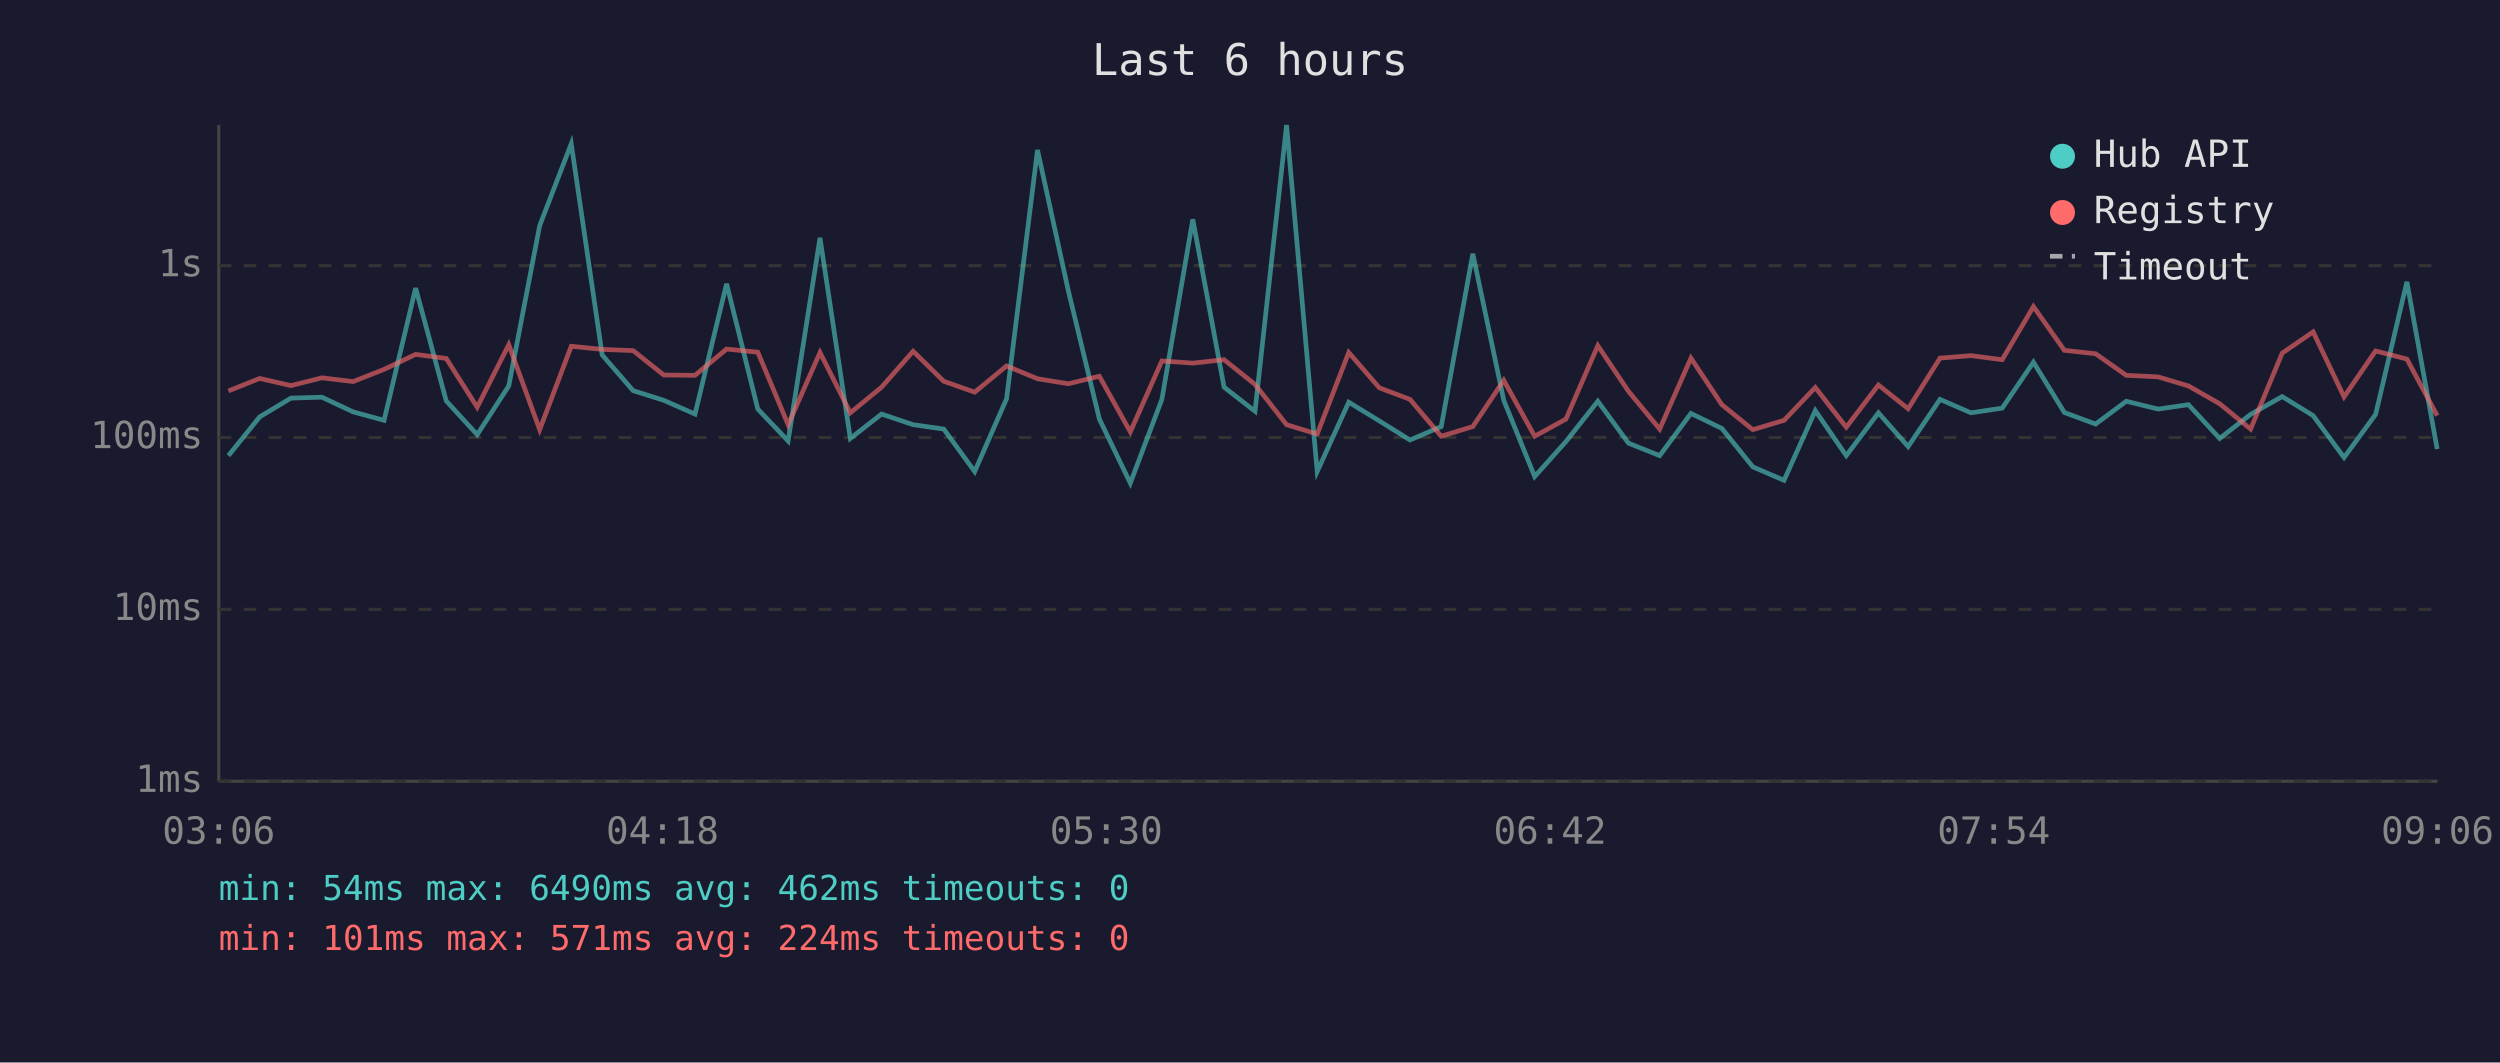
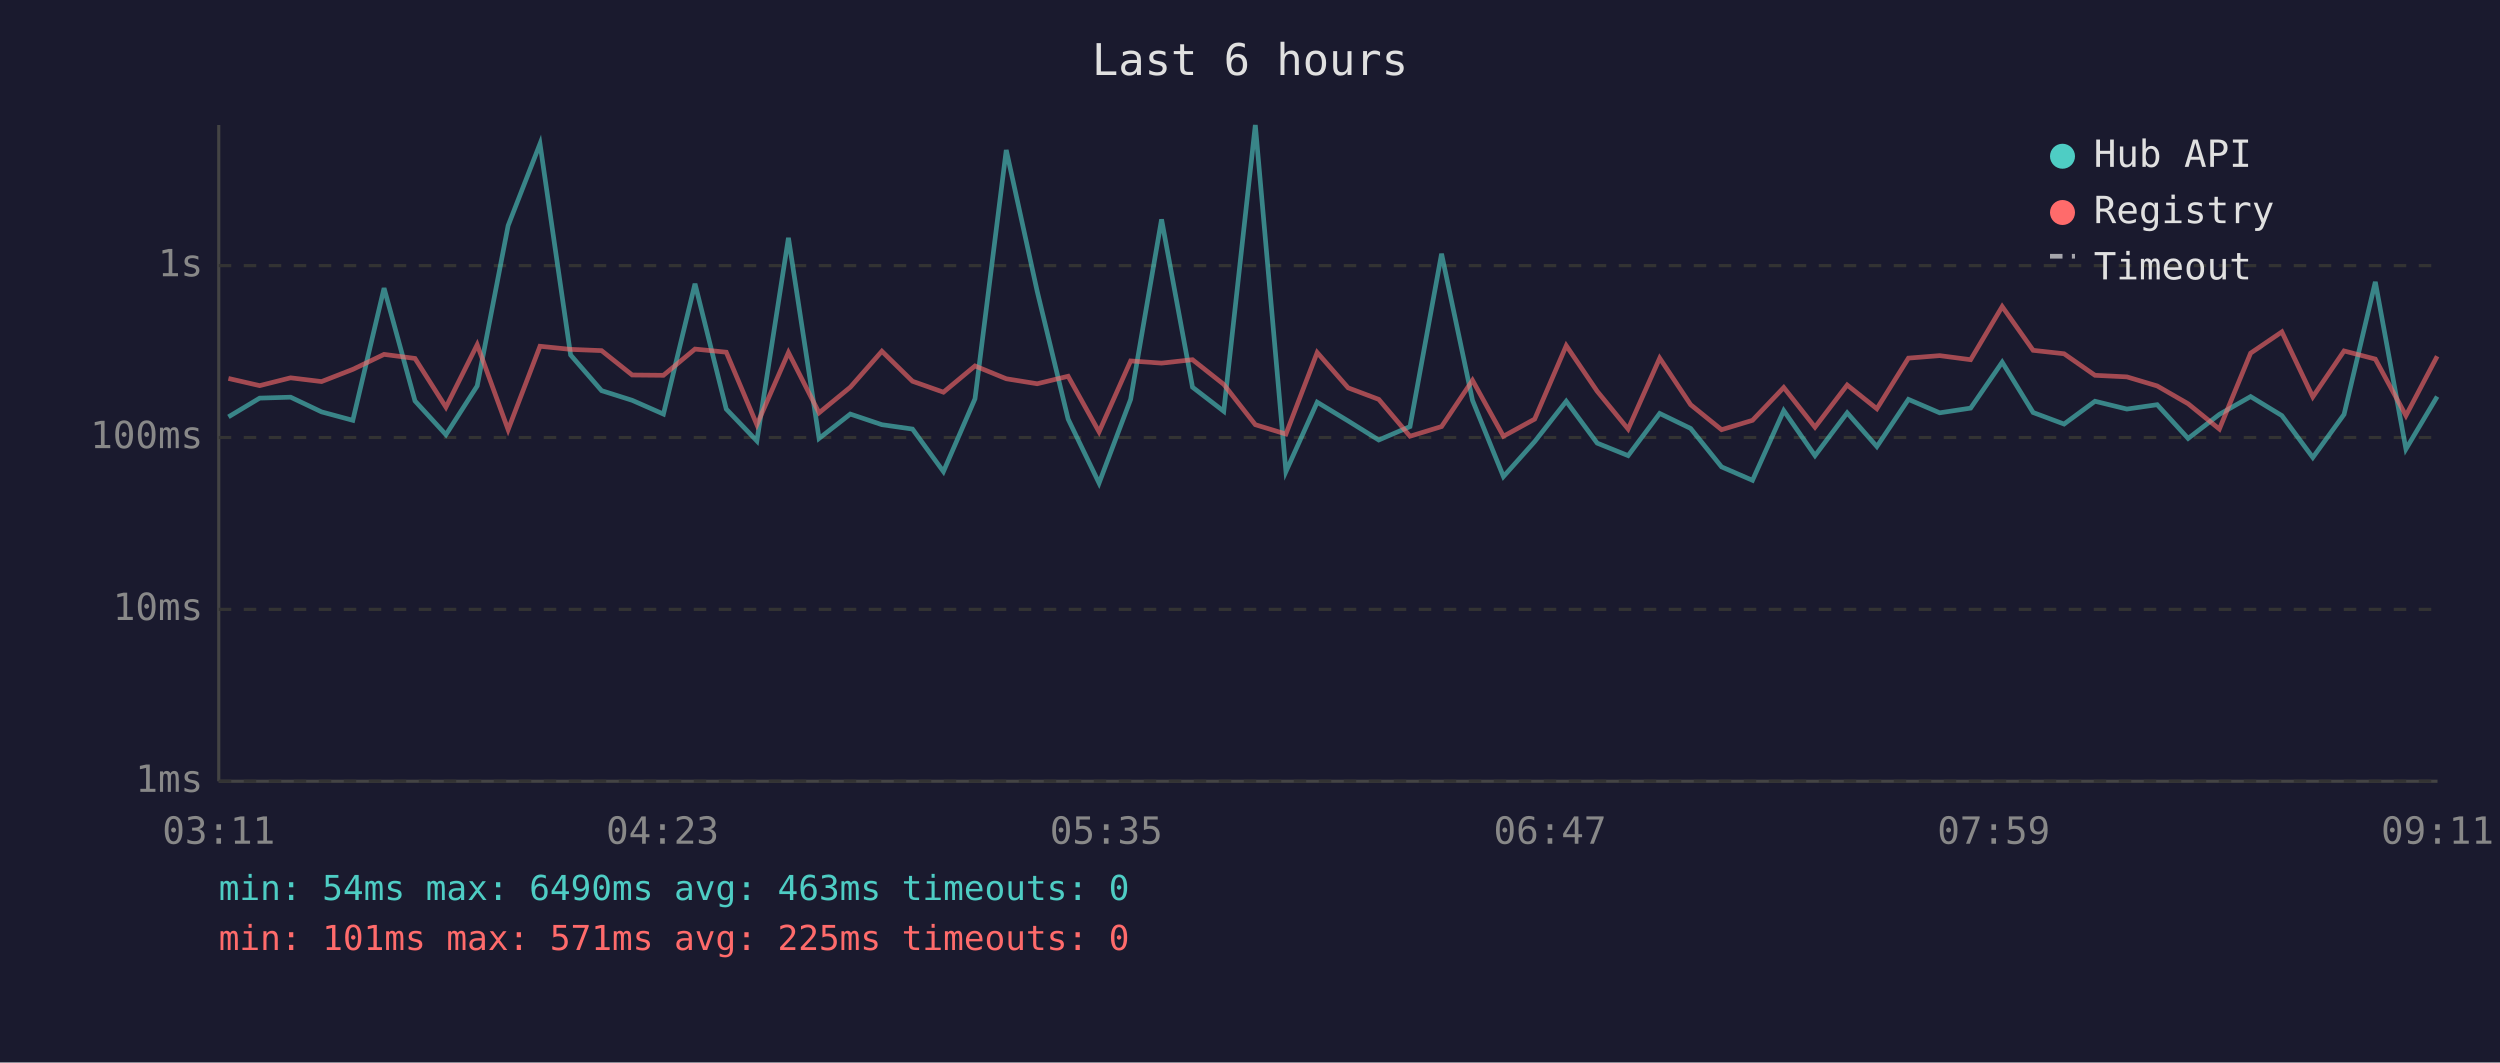
<svg xmlns="http://www.w3.org/2000/svg" viewBox="0 0 800 340" font-family="monospace" font-size="12">
  <rect width="800" height="340" fill="#1a1a2e" />
  <text x="400" y="24" fill="#e0e0e0" font-size="14" text-anchor="middle">Last 6 hours</text>
  <line x1="70" y1="40" x2="70" y2="250" stroke="#444" stroke-width="1" />
  <line x1="70" y1="250" x2="780" y2="250" stroke="#444" stroke-width="1" />
  <line x1="70" y1="250" x2="780" y2="250" stroke="#333" stroke-width="1" stroke-dasharray="4" />
  <text x="65" y="250" fill="#888" text-anchor="end" dominant-baseline="middle">1ms</text>
  <line x1="70" y1="195" x2="780" y2="195" stroke="#333" stroke-width="1" stroke-dasharray="4" />
  <text x="65" y="195" fill="#888" text-anchor="end" dominant-baseline="middle">10ms</text>
  <line x1="70" y1="140" x2="780" y2="140" stroke="#333" stroke-width="1" stroke-dasharray="4" />
  <text x="65" y="140" fill="#888" text-anchor="end" dominant-baseline="middle">100ms</text>
  <line x1="70" y1="85" x2="780" y2="85" stroke="#333" stroke-width="1" stroke-dasharray="4" />
  <text x="65" y="85" fill="#888" text-anchor="end" dominant-baseline="middle">1s</text>
-   <text x="70" y="270" fill="#888" text-anchor="middle">03:06</text>
-   <text x="212" y="270" fill="#888" text-anchor="middle">04:18</text>
-   <text x="354" y="270" fill="#888" text-anchor="middle">05:30</text>
-   <text x="496" y="270" fill="#888" text-anchor="middle">06:42</text>
-   <text x="638" y="270" fill="#888" text-anchor="middle">07:54</text>
-   <text x="780" y="270" fill="#888" text-anchor="middle">09:06</text>
-   <polyline points="73.1,145.8 83.1,133.4 93.1,127.4 103.0,127.1 113.0,131.8 122.9,134.5 133.0,92.2 142.8,128.3 152.7,139.1 162.8,123.5 172.7,72.2 182.8,46.0 192.7,113.6 202.6,125.0 212.4,128.1 222.4,132.5 232.5,90.8 242.5,130.9 252.2,141.1 262.4,76.1 272.1,140.3 282.1,132.5 292.2,135.9 302.0,137.3 311.9,150.9 322.1,127.6 332.0,48.0 341.9,93.2 351.8,134.1 361.7,154.6 371.8,127.8 381.7,70.2 391.7,123.9 401.6,131.6 411.7,40.0 421.5,150.9 431.6,128.7 441.4,134.7 451.2,140.8 461.2,136.5 471.3,81.2 481.2,128.1 491.1,152.5 501.1,141.3 511.3,128.4 521.1,141.8 531.1,145.8 541.1,132.3 551.0,137.1 560.9,149.4 570.9,153.7 580.9,131.4 590.8,145.8 601.1,132.1 610.6,142.9 620.8,127.8 630.7,132.1 640.7,130.6 650.7,115.9 660.6,132.0 670.6,135.7 680.4,128.4 690.6,130.9 700.3,129.5 710.3,140.3 720.2,132.6 730.3,126.9 740.2,133.0 750.1,146.4 760.2,132.6 770.2,90.2 779.9,143.7" fill="none" stroke="#4ecdc4" stroke-width="1.5" opacity="0.6" />
-   <polyline points="73.1,125.1 83.1,121.1 93.1,123.4 103.0,120.9 113.0,122.1 122.9,118.2 133.0,113.4 142.8,114.7 152.7,130.3 162.8,110.3 172.7,137.5 182.8,110.8 192.7,111.8 202.6,112.2 212.4,120.0 222.4,120.1 232.5,111.7 242.5,112.7 252.2,135.9 262.4,112.8 272.1,132.1 282.1,123.9 292.2,112.4 302.0,122.0 311.9,125.5 322.1,117.1 332.0,121.2 341.9,122.8 351.8,120.4 361.7,138.2 371.8,115.5 381.7,116.2 391.7,115.1 401.6,123.0 411.7,135.9 421.5,138.9 431.6,112.8 441.4,124.1 451.2,127.8 461.2,139.6 471.3,136.5 481.2,121.7 491.1,139.6 501.1,134.1 511.3,110.6 521.1,125.2 531.1,137.3 541.1,114.6 551.0,129.5 560.9,137.5 570.9,134.5 580.9,124.0 590.8,136.7 601.1,123.2 610.6,130.8 620.8,114.6 630.7,113.8 640.7,115.1 650.7,98.1 660.6,112.1 670.6,113.2 680.4,120.1 690.6,120.6 700.3,123.5 710.3,129.2 720.2,137.3 730.3,113.0 740.2,106.2 750.1,127.0 760.2,112.3 770.2,114.9 779.9,133.0" fill="none" stroke="#ff6b6b" stroke-width="1.5" opacity="0.6" />
+   <text x="70" y="270" fill="#888" text-anchor="middle">03:11</text>
+   <text x="212" y="270" fill="#888" text-anchor="middle">04:23</text>
+   <text x="354" y="270" fill="#888" text-anchor="middle">05:35</text>
+   <text x="496" y="270" fill="#888" text-anchor="middle">06:47</text>
+   <text x="638" y="270" fill="#888" text-anchor="middle">07:59</text>
+   <text x="780" y="270" fill="#888" text-anchor="middle">09:11</text>
+   <polyline points="73.1,133.4 83.1,127.4 93.0,127.1 102.9,131.8 112.9,134.5 122.9,92.2 132.8,128.3 142.7,139.1 152.7,123.5 162.6,72.2 172.8,46.0 182.6,113.6 192.5,125.0 202.3,128.1 212.3,132.5 222.4,90.8 232.4,130.9 242.2,141.1 252.3,76.1 262.1,140.3 272.1,132.5 282.2,135.9 292.0,137.3 301.9,150.9 312.0,127.6 322.0,48.0 331.9,93.2 341.8,134.1 351.7,154.6 361.8,127.8 371.7,70.2 381.6,123.9 391.6,131.6 401.7,40.0 411.5,150.9 421.5,128.7 431.4,134.7 441.2,140.8 451.2,136.5 461.3,81.2 471.2,128.1 481.1,152.5 491.1,141.3 501.2,128.4 511.1,141.8 521.0,145.8 531.1,132.3 541.0,137.1 550.9,149.4 560.8,153.7 570.8,131.4 580.8,145.8 591.1,132.1 600.6,142.9 610.7,127.8 620.7,132.1 630.6,130.6 640.7,115.9 650.6,132.0 660.5,135.7 670.4,128.4 680.6,130.9 690.3,129.5 700.2,140.3 710.2,132.6 720.2,126.9 730.2,133.0 740.1,146.4 750.1,132.6 760.1,90.2 769.9,143.7 779.9,126.9" fill="none" stroke="#4ecdc4" stroke-width="1.5" opacity="0.6" />
+   <polyline points="73.1,121.1 83.1,123.4 93.0,120.9 102.9,122.1 112.9,118.2 122.9,113.4 132.8,114.7 142.7,130.3 152.7,110.3 162.6,137.5 172.8,110.8 182.6,111.8 192.5,112.2 202.3,120.0 212.3,120.1 222.4,111.7 232.4,112.7 242.2,135.9 252.3,112.8 262.1,132.1 272.1,123.9 282.2,112.4 292.0,122.0 301.9,125.5 312.0,117.1 322.0,121.2 331.9,122.8 341.8,120.4 351.7,138.2 361.8,115.5 371.7,116.2 381.6,115.1 391.6,123.0 401.7,135.9 411.5,138.9 421.5,112.8 431.4,124.1 441.2,127.8 451.2,139.6 461.3,136.5 471.2,121.7 481.1,139.6 491.1,134.1 501.2,110.6 511.1,125.2 521.0,137.3 531.1,114.6 541.0,129.5 550.9,137.5 560.8,134.5 570.8,124.0 580.8,136.7 591.1,123.2 600.6,130.8 610.7,114.6 620.7,113.8 630.6,115.1 640.7,98.1 650.6,112.1 660.5,113.2 670.4,120.1 680.6,120.6 690.3,123.5 700.2,129.2 710.2,137.3 720.2,113.0 730.2,106.2 740.1,127.0 750.1,112.3 760.1,114.9 769.9,133.0 779.9,114.0" fill="none" stroke="#ff6b6b" stroke-width="1.5" opacity="0.6" />
  <circle cx="660" cy="50" r="4" fill="#4ecdc4" />
  <text x="670" y="50" fill="#e0e0e0" dominant-baseline="middle">Hub API</text>
  <circle cx="660" cy="68" r="4" fill="#ff6b6b" />
  <text x="670" y="68" fill="#e0e0e0" dominant-baseline="middle">Registry</text>
  <line x1="656" y1="82" x2="664" y2="82" stroke="#e0e0e0" stroke-width="1.5" stroke-dasharray="4,3" opacity="0.7" />
  <text x="670" y="86" fill="#e0e0e0" dominant-baseline="middle">Timeout</text>
-   <text x="70" y="288" fill="#4ecdc4" font-size="11">min: 54ms  max: 6490ms  avg: 462ms  timeouts: 0</text>
-   <text x="70" y="304" fill="#ff6b6b" font-size="11">min: 101ms  max: 571ms  avg: 224ms  timeouts: 0</text>
+   <text x="70" y="288" fill="#4ecdc4" font-size="11">min: 54ms  max: 6490ms  avg: 463ms  timeouts: 0</text>
+   <text x="70" y="304" fill="#ff6b6b" font-size="11">min: 101ms  max: 571ms  avg: 225ms  timeouts: 0</text>
</svg>
